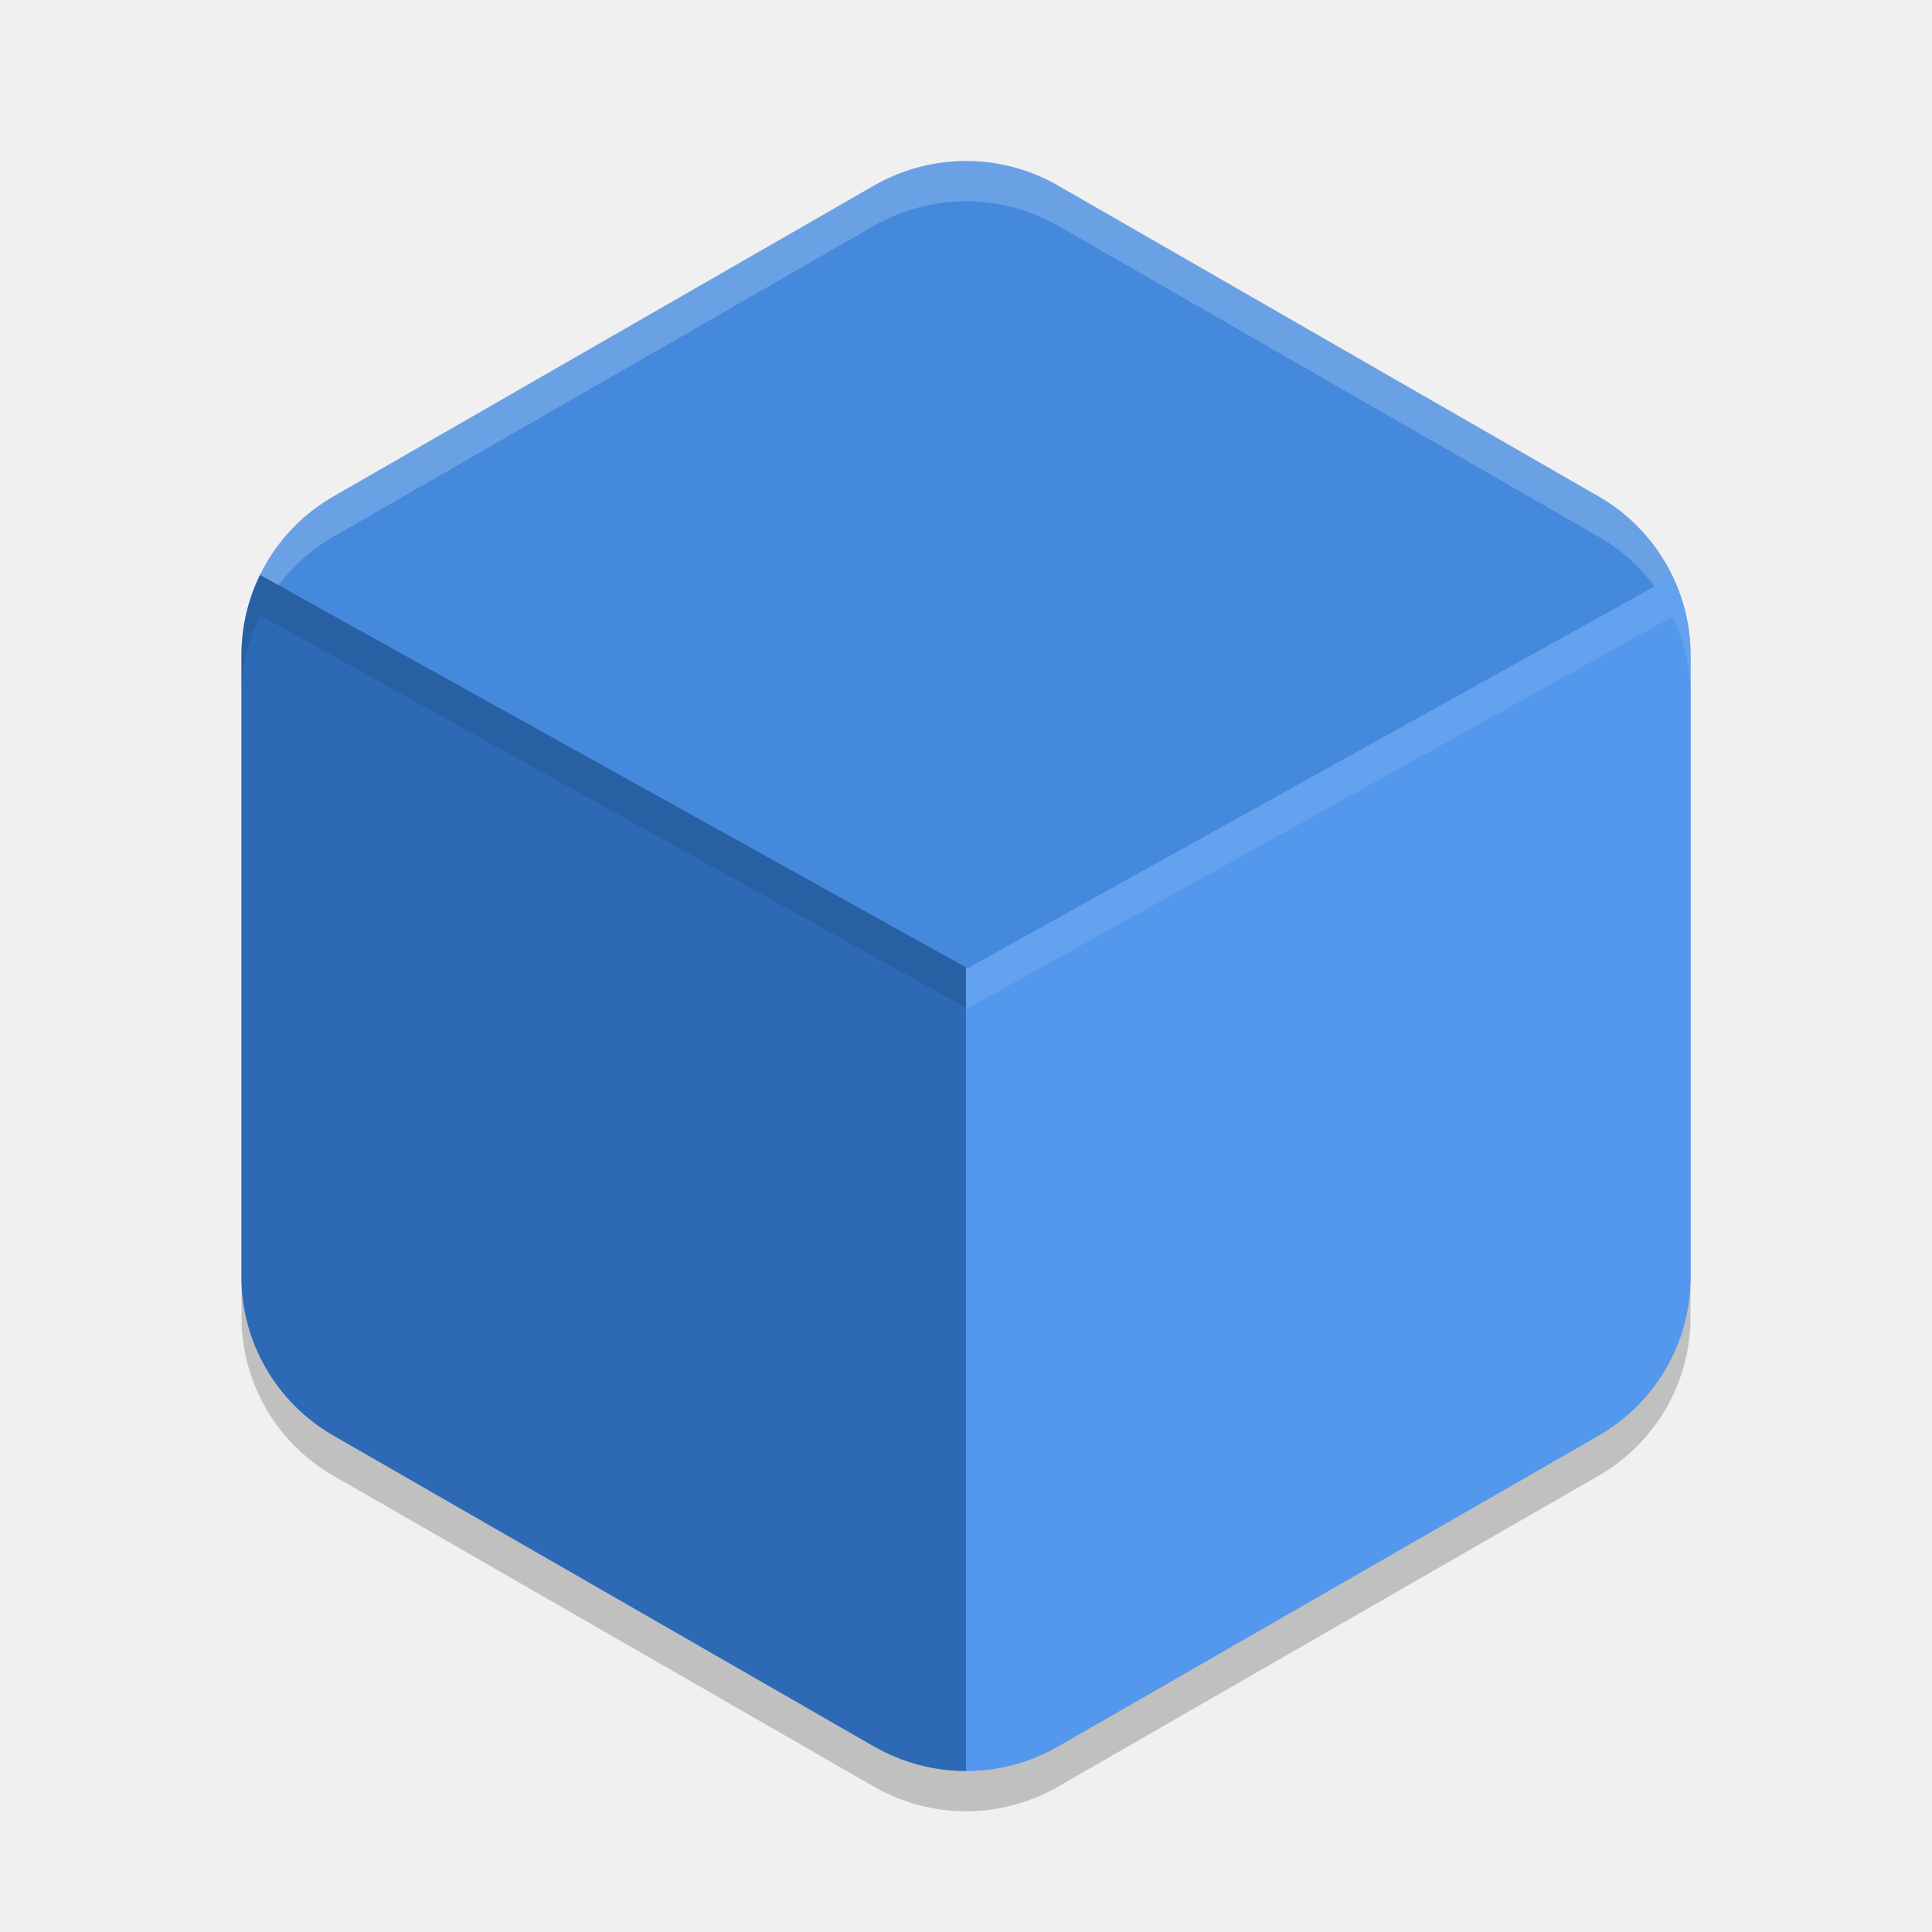
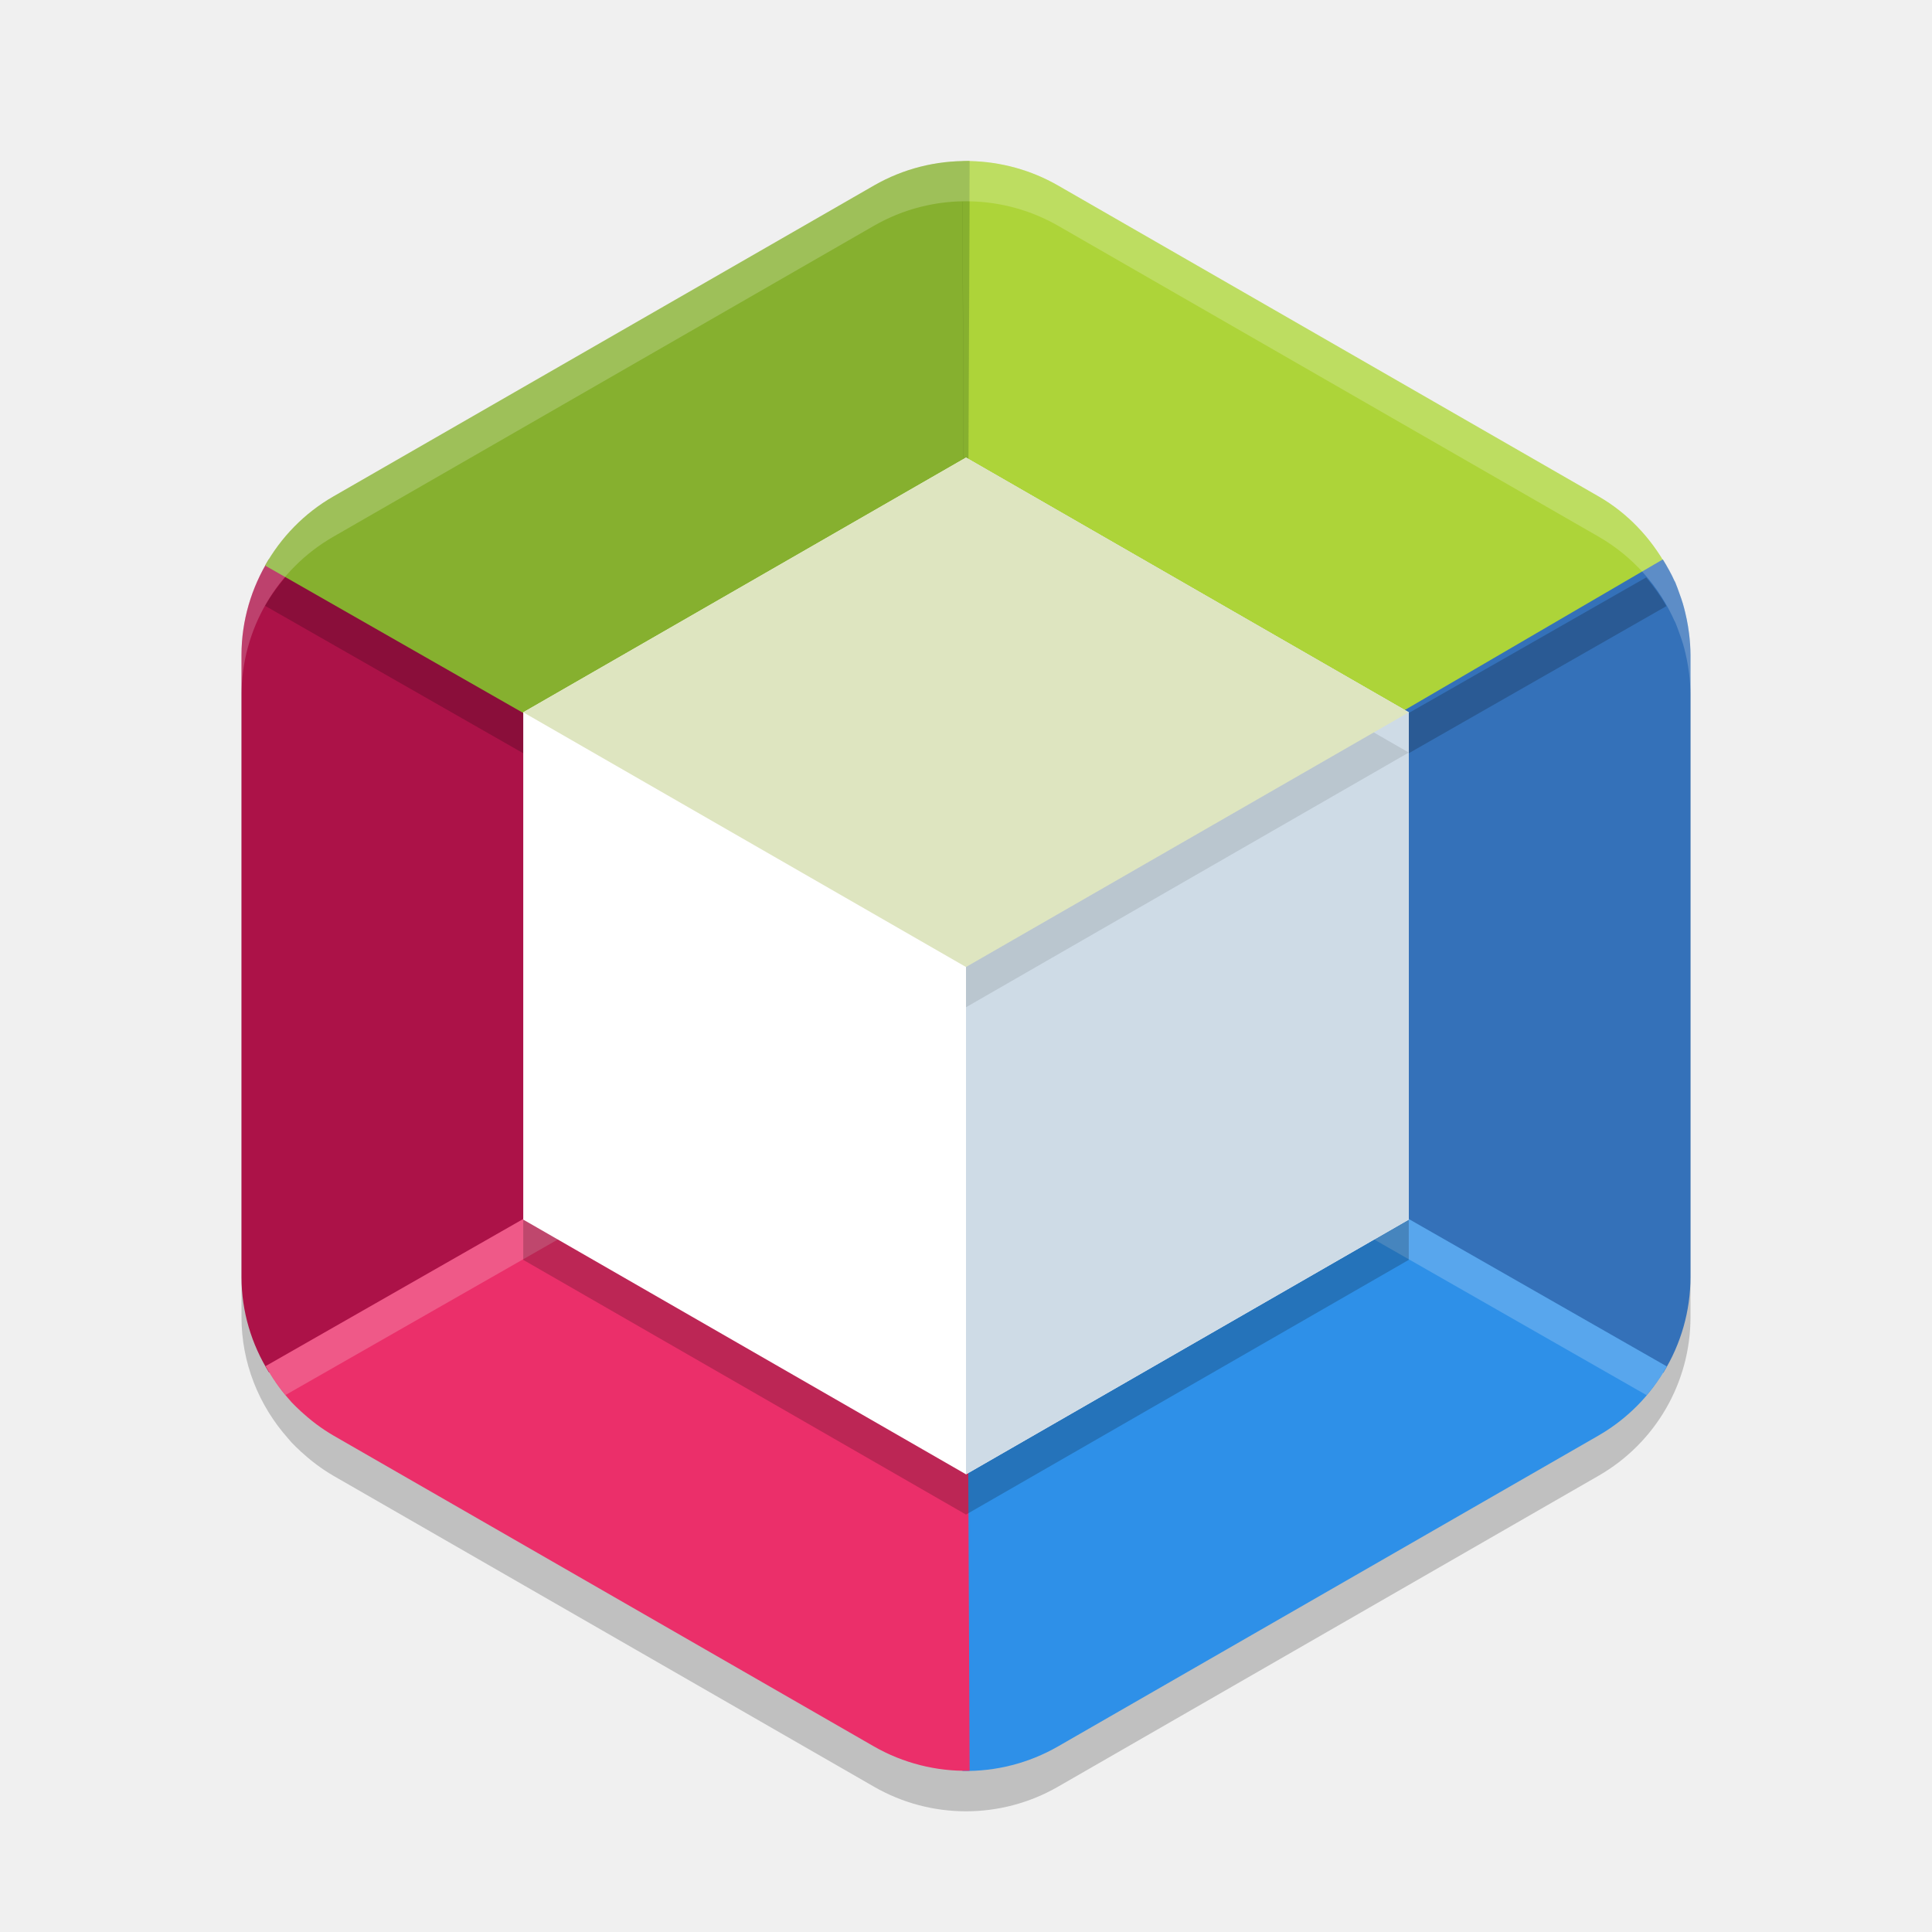
- <svg xmlns="http://www.w3.org/2000/svg" width="48" height="48" version="1.1" viewBox="0 0 48 48">
-   <path style="fill:#4589dd" d="m 24.108,4.002 a 4.566,4.548 0 0 0 -2.391,0.607 L 8.283,12.334 a 4.566,4.548 0 0 0 -2.283,3.939 l 0,15.453 a 4.566,4.548 0 0 0 2.283,3.939 l 13.434,7.726 a 4.566,4.548 0 0 0 4.566,0 l 13.434,-7.726 a 4.566,4.548 0 0 0 2.283,-3.939 l 0,-15.453 a 4.566,4.548 0 0 0 -2.283,-3.939 L 26.282,4.608 a 4.566,4.548 0 0 0 -2.175,-0.607 z" />
-   <path style="opacity:0.2;fill:#ffffff" d="m 24.107,4.002 a 4.566,4.548 0 0 0 -2.39,0.605 L 8.283,12.334 a 4.566,4.548 0 0 0 -2.283,3.939 l 0,1 a 4.566,4.548 0 0 1 2.283,-3.939 l 13.434,-7.727 a 4.566,4.548 0 0 1 2.391,-0.605 4.566,4.548 0 0 1 2.176,0.605 l 13.434,7.727 a 4.566,4.548 0 0 1 2.283,3.939 l 0,-1 a 4.566,4.548 0 0 0 -2.283,-3.939 L 26.283,4.608 a 4.566,4.548 0 0 0 -2.176,-0.605 z" />
-   <path style="opacity:0.2" d="m 6,31.726 0,1 a 4.566,4.548 0 0 0 2.283,3.938 l 13.434,7.727 a 4.566,4.548 0 0 0 4.566,0 l 13.434,-7.727 a 4.566,4.548 0 0 0 2.283,-3.938 l 0,-1 a 4.566,4.548 0 0 1 -2.283,3.938 l -13.434,7.727 a 4.566,4.548 0 0 1 -4.566,0 l -13.434,-7.727 a 4.566,4.548 0 0 1 -2.283,-3.938 z" />
-   <path style="fill:#2e69b5" d="M 6.461 14.285 A 4.566 4.548 0 0 0 6 16.273 L 6 31.727 A 4.566 4.548 0 0 0 8.283 35.664 L 21.717 43.391 A 4.566 4.548 0 0 0 24 43.998 L 24 24.035 L 6.461 14.285 z" />
-   <path style="fill:#5398ed" d="M 41.551 14.322 L 23.998 24.078 L 24 43.998 A 4.566 4.548 0 0 0 26.281 43.391 L 39.717 35.664 A 4.566 4.548 0 0 0 42 31.727 L 42 16.273 A 4.566 4.548 0 0 0 41.551 14.322 z" />
-   <path style="opacity:0.1" d="M 6.461 14.285 A 4.566 4.548 0 0 0 6 16.273 L 6 17.273 A 4.566 4.548 0 0 1 6.461 15.285 L 24 25.035 L 24 24.035 L 6.461 14.285 z" />
-   <path style="fill:#ffffff;opacity:0.1" d="M 41.551 14.322 L 23.998 24.078 L 23.998 25.078 L 41.551 15.322 A 4.566 4.548 0 0 1 42 17.273 L 42 16.273 A 4.566 4.548 0 0 0 41.551 14.322 z" />
+ <svg xmlns="http://www.w3.org/2000/svg" width="48" height="48" version="1">
+   <path d="m 24.107,5.002 c -0.838,-0.02 -1.665,0.188 -2.391,0.605 L 8.283,13.334 C 6.87,14.146 6,15.648 6,17.273 v 15.453 c -5e-7,1.128 0.427,2.19 1.156,3.01 a 4.566,4.548 0 0 0 0.086,0.1 c 0.075,0.079 0.154,0.154 0.234,0.229 a 4.566,4.548 0 0 0 0.156,0.137 c 0.074,0.062 0.148,0.124 0.227,0.182 a 4.566,4.548 0 0 0 0.424,0.281 l 13.434,7.727 a 4.566,4.548 0 0 0 4.566,0 L 39.717,36.664 A 4.566,4.548 0 0 0 42,32.726 V 17.273 a 4.566,4.548 0 0 0 -0.037,-0.541 c -0.007,-0.058 -0.016,-0.115 -0.025,-0.172 a 4.566,4.548 0 0 0 -0.068,-0.342 c -0.019,-0.078 -0.038,-0.154 -0.061,-0.23 A 4.566,4.548 0 0 0 41.723,15.736 C 41.691,15.648 41.662,15.56 41.625,15.474 a 4.566,4.548 0 0 0 -0.016,-0.035 l -0.002,0.002 C 41.222,14.571 40.571,13.825 39.717,13.334 L 26.283,5.607 C 25.621,5.227 24.872,5.019 24.107,5.002 Z" style="opacity:0.2" />
+   <path style="fill:#add439" d="m 24.107,4.002 c -0.066,-0.002 -0.131,0.007 -0.197,0.008 L 23.953,13.58 24,24 l 9.047,-5.17 8.354,-4.771 c -0.394,-0.702 -0.96,-1.308 -1.684,-1.725 L 26.283,4.607 C 25.621,4.227 24.872,4.02 24.107,4.002 Z" />
+   <path style="fill:#ac1248" d="M 6.68,13.896 C 6.246,14.601 6,15.419 6,16.273 V 24 31.727 c -4e-7,0.856 0.248,1.672 0.686,2.375 L 15,29.25 24,24 15,18.75 Z" />
+   <path style="fill:#3471b9" d="M 41.314,13.898 33,18.75 24,24 l 9,5.25 8.324,4.855 A 4.566,4.548 0 0 0 42,31.727 V 16.273 a 4.566,4.548 0 0 0 -0.037,-0.541 c -0.007,-0.058 -0.016,-0.115 -0.025,-0.172 A 4.566,4.548 0 0 0 41.869,15.219 c -0.019,-0.078 -0.038,-0.154 -0.061,-0.23 a 4.566,4.548 0 0 0 -0.086,-0.252 c -0.032,-0.088 -0.061,-0.176 -0.098,-0.262 a 4.566,4.548 0 0 0 -0.016,-0.035 l -0.002,0.002 c -0.083,-0.188 -0.185,-0.367 -0.293,-0.543 z" />
+   <path style="fill:#86b02f" d="m 24.09,4.002 c -0.832,-0.017 -1.652,0.191 -2.373,0.605 L 8.283,12.334 C 7.559,12.75 6.981,13.349 6.586,14.051 L 14.953,18.83 24,24 24.047,13.58 Z" />
+   <path style="fill:#2e90e8" d="m 24,24 -0.047,10.42 -0.043,9.578 a 4.566,4.548 0 0 0 2.373,-0.607 l 13.434,-7.727 a 4.566,4.548 0 0 0 1.695,-1.715 l -8.365,-4.779 z" />
+   <path style="fill:#eb2f6a" d="m 24,24 -9.047,5.17 -8.354,4.771 c 0.16,0.281 0.34,0.552 0.557,0.795 a 4.566,4.548 0 0 0 0.086,0.1 c 0.075,0.079 0.154,0.154 0.234,0.229 a 4.566,4.548 0 0 0 0.156,0.137 c 0.074,0.062 0.148,0.124 0.227,0.182 a 4.566,4.548 0 0 0 0.424,0.281 l 13.434,7.727 a 4.566,4.548 0 0 0 2.373,0.602 l -0.043,-9.572 z" />
+   <path style="opacity:0.2;fill:#ffffff" d="m 24,24 -9.047,5.17 -8.354,4.771 c 0.144,0.253 0.308,0.493 0.496,0.717 L 14.953,30.17 24,25 l 9.047,5.17 7.861,4.492 a 4.566,4.548 0 0 0 0.504,-0.713 l -8.365,-4.779 z" />
+   <path d="M 24,12.369 35,18.697 V 31.301 L 24,37.629 13,31.301 V 18.697 Z" style="opacity:0.2" />
+   <path style="opacity:0.2" d="M 24.086,5.002 24.047,13.58 24,24 23.953,13.58 23.914,5.01 c -0.001,2.98e-5 -0.003,-2.45e-5 -0.004,0 l 0.043,9.57 0.043,9.418 -9.043,-5.168 -7.861,-4.49 C 6.903,14.563 6.729,14.797 6.586,15.051 L 14.953,19.83 24,25 l 9.047,-5.17 8.354,-4.771 c -0.142,-0.254 -0.315,-0.489 -0.502,-0.713 l -7.852,4.484 -9.043,5.168 0.043,-9.418 0.043,-9.578 c -0.001,-2.64e-5 -0.003,2.54e-5 -0.004,0 z" />
+   <path style="fill:#ffffff" d="m 24,11.369 11,6.328 V 30.301 L 24,36.629 13,30.301 V 17.697 Z" />
+   <path style="opacity:0.2;fill:#ffffff" d="m 24.107,4.002 c -0.838,-0.02 -1.665,0.188 -2.391,0.605 L 8.283,12.334 C 6.87,13.146 6,14.648 6,16.273 v 1 C 6,15.648 6.87,14.146 8.283,13.334 L 21.717,5.607 c 0.726,-0.417 1.553,-0.626 2.391,-0.605 0.765,0.018 1.513,0.225 2.176,0.605 l 13.434,7.727 c 0.854,0.491 1.506,1.237 1.891,2.107 l 0.002,-0.002 a 4.566,4.548 0 0 1 0.016,0.035 c 0.037,0.086 0.066,0.174 0.098,0.262 a 4.566,4.548 0 0 1 0.086,0.252 c 0.023,0.076 0.042,0.153 0.061,0.23 a 4.566,4.548 0 0 1 0.068,0.342 c 0.009,0.057 0.018,0.114 0.025,0.172 A 4.566,4.548 0 0 1 42,17.273 v -1 a 4.566,4.548 0 0 0 -0.037,-0.541 c -0.007,-0.058 -0.016,-0.115 -0.025,-0.172 A 4.566,4.548 0 0 0 41.869,15.219 c -0.019,-0.078 -0.038,-0.154 -0.061,-0.23 a 4.566,4.548 0 0 0 -0.086,-0.252 c -0.032,-0.088 -0.061,-0.176 -0.098,-0.262 a 4.566,4.548 0 0 0 -0.016,-0.035 l -0.002,0.002 C 41.222,13.571 40.571,12.825 39.717,12.334 L 26.283,4.607 C 25.621,4.227 24.872,4.02 24.107,4.002 Z" />
+   <path d="m 24,11.369 11,6.328 v 12.604 l -11,6.328 z" style="fill:#cedbe6" />
+   <path style="fill:#dee5c0" d="m 24,11.369 -11,6.328 11,6.328 11,-6.328 z" />
+   <path style="opacity:0.1" d="M 34.131 18.197 L 24 24.025 L 24 25.025 L 35 18.697 L 34.131 18.197 z" />
</svg>
